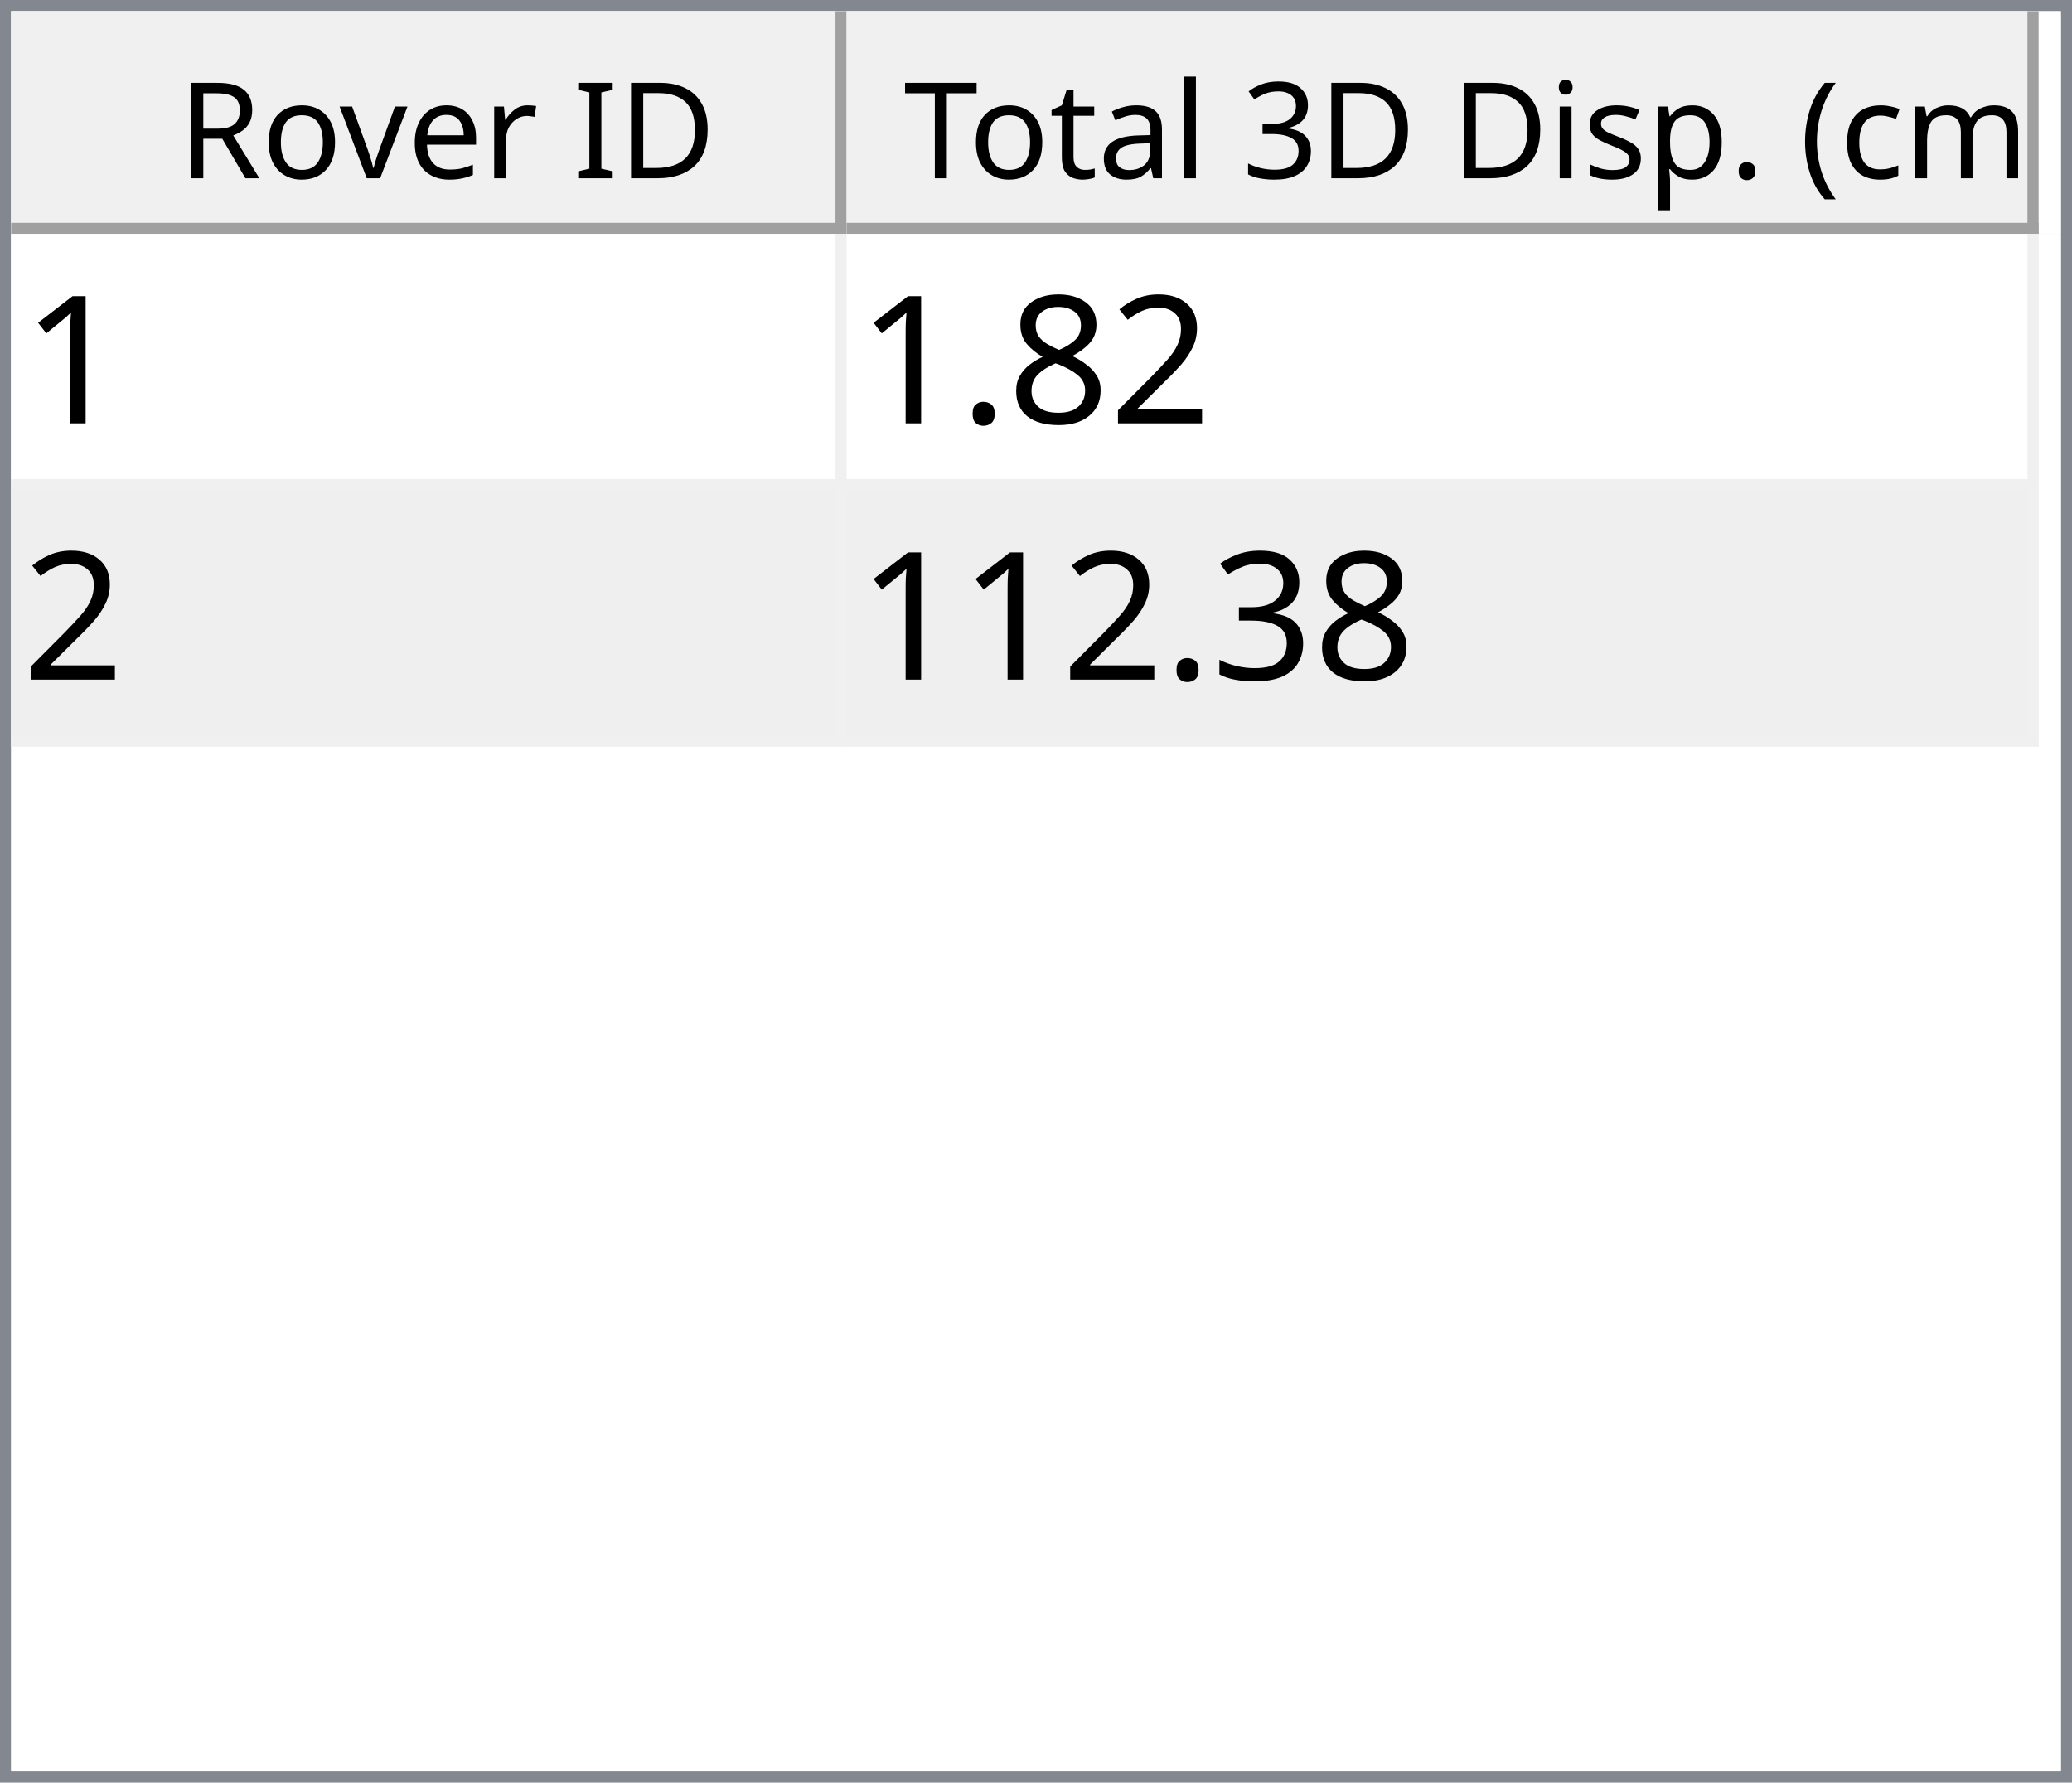
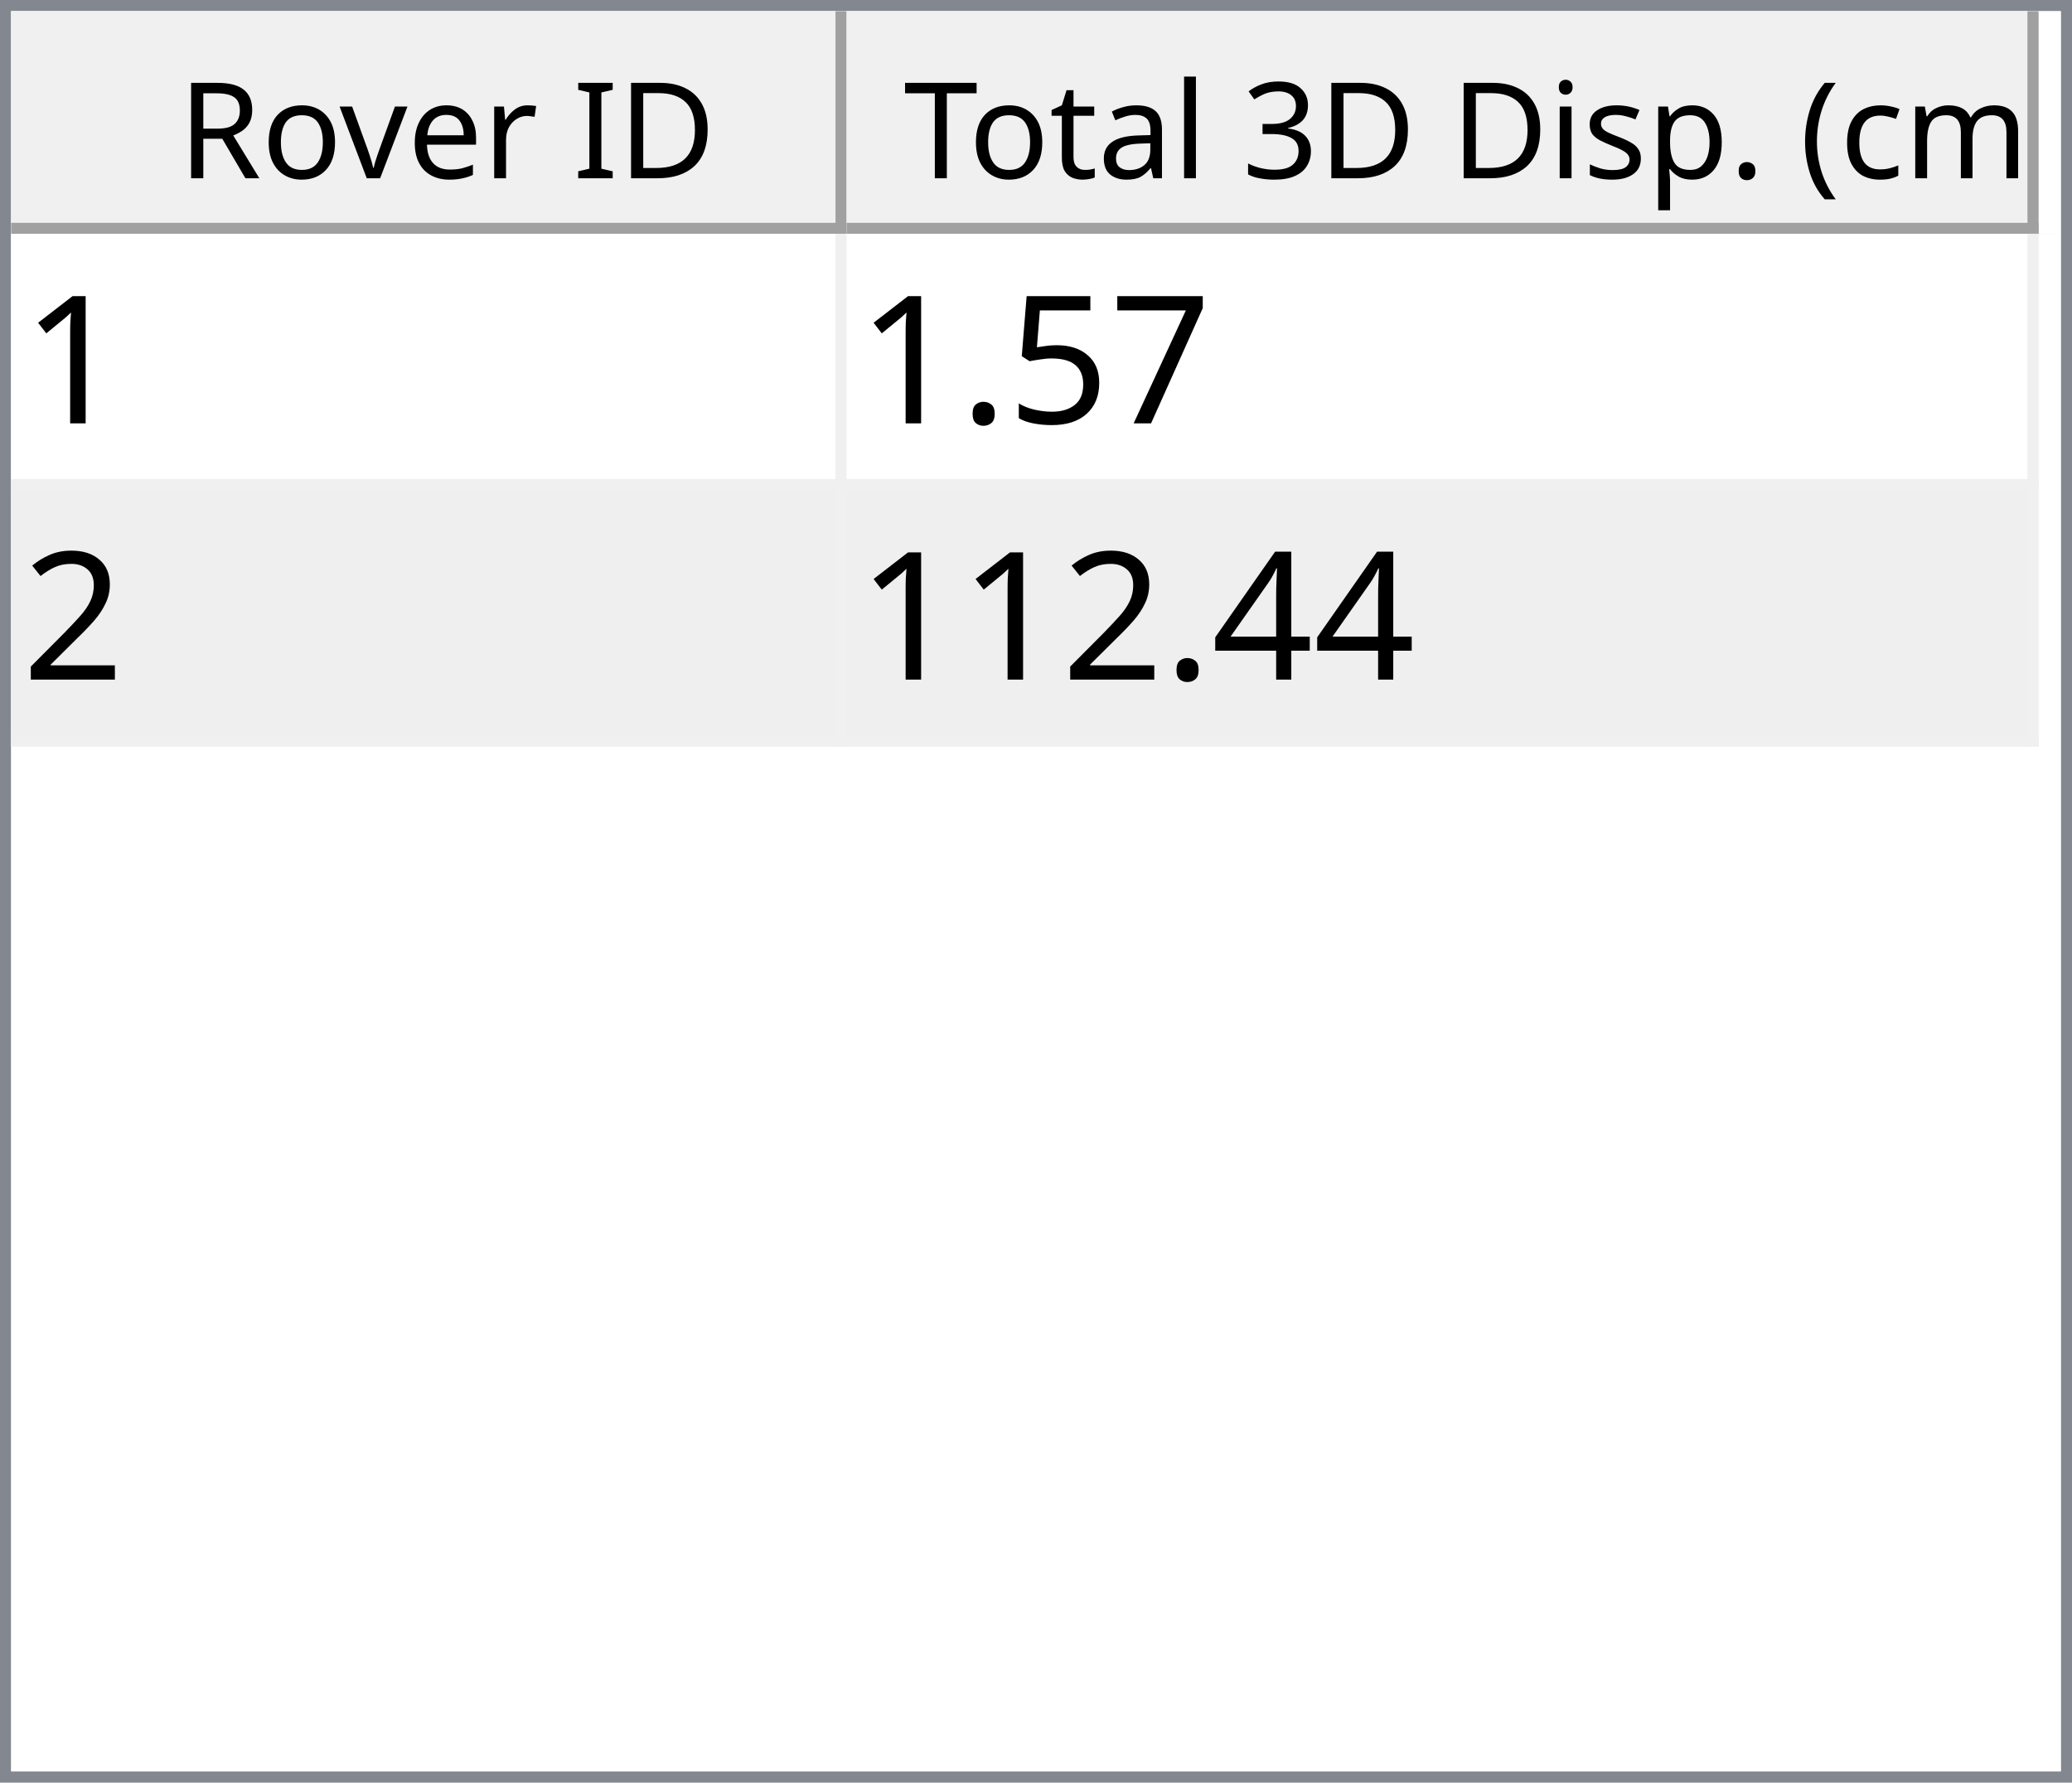
<svg xmlns="http://www.w3.org/2000/svg" style="fill-opacity:1; color-rendering:auto; color-interpolation:auto; text-rendering:auto; stroke:black; stroke-linecap:square; stroke-miterlimit:10; shape-rendering:auto; stroke-opacity:1; fill:black; stroke-dasharray:none; font-weight:normal; stroke-width:1; font-family:'Dialog'; font-style:normal; stroke-linejoin:miter; font-size:12px; stroke-dashoffset:0; image-rendering:auto;" width="186" height="160">
  <defs id="genericDefs" />
  <g>
    <defs id="defs1">
      <clipPath clipPathUnits="userSpaceOnUse" id="clipPath1">
        <path d="M0 0 L186 0 L186 160 L0 160 L0 0 Z" />
      </clipPath>
      <clipPath clipPathUnits="userSpaceOnUse" id="clipPath2">
        <path d="M0 0 L0 160 L186 160 L186 0 Z" />
      </clipPath>
      <clipPath clipPathUnits="userSpaceOnUse" id="clipPath3">
        <path d="M0 0 L0 20 L184 20 L184 0 Z" />
      </clipPath>
      <clipPath clipPathUnits="userSpaceOnUse" id="clipPath4">
        <path d="M0 0 L0 20 L75 20 L75 0 Z" />
      </clipPath>
      <clipPath clipPathUnits="userSpaceOnUse" id="clipPath5">
        <path d="M1 1 L1 19 L74 19 L74 1 Z" />
      </clipPath>
      <clipPath clipPathUnits="userSpaceOnUse" id="clipPath6">
        <path d="M0 0 L0 18 L73 18 L73 0 Z" />
      </clipPath>
      <clipPath clipPathUnits="userSpaceOnUse" id="clipPath7">
        <path d="M-0.5 -0.5 L-0.5 19.5 L74.5 19.5 L74.5 -0.5 Z" />
      </clipPath>
      <clipPath clipPathUnits="userSpaceOnUse" id="clipPath8">
        <path d="M0 0 L0 20 L107 20 L107 0 Z" />
      </clipPath>
      <clipPath clipPathUnits="userSpaceOnUse" id="clipPath9">
        <path d="M1 1 L1 19 L106 19 L106 1 Z" />
      </clipPath>
      <clipPath clipPathUnits="userSpaceOnUse" id="clipPath10">
        <path d="M0 0 L0 18 L105 18 L105 0 Z" />
      </clipPath>
      <clipPath clipPathUnits="userSpaceOnUse" id="clipPath11">
        <path d="M-0.5 -0.5 L-0.5 19.5 L106.5 19.5 L106.5 -0.5 Z" />
      </clipPath>
      <clipPath clipPathUnits="userSpaceOnUse" id="clipPath12">
        <path d="M0 0 L0 138 L184 138 L184 0 Z" />
      </clipPath>
      <clipPath clipPathUnits="userSpaceOnUse" id="clipPath13">
        <path d="M0 0 L0 46 L182 46 L182 0 Z" />
      </clipPath>
      <clipPath clipPathUnits="userSpaceOnUse" id="clipPath14">
        <path d="M-0.5 -0.5 L-0.5 45.5 L181.5 45.5 L181.5 -0.5 Z" />
      </clipPath>
      <clipPath clipPathUnits="userSpaceOnUse" id="clipPath15">
        <path d="M0 0 L0 22 L74 22 L74 0 Z" />
      </clipPath>
      <clipPath clipPathUnits="userSpaceOnUse" id="clipPath16">
        <path d="M0 0 L0 22 L106 22 L106 0 Z" />
      </clipPath>
      <font horiz-adv-x="64.551" id="font1">
        <font-face ascent="107.91" descent="25.098" units-per-em="100" style="font-style:normal; font-family:Segoe UI; font-weight:normal;" />
        <missing-glyph horiz-adv-x="64.551" d="M8.109 0 L8.109 68.266 L56.453 68.266 L56.453 0 L8.109 0 ZM15.328 7.234 L49.219 7.234 L49.219 61.031 L15.328 61.031 L15.328 7.234 Z" />
        <glyph unicode="D" horiz-adv-x="70.117" d="M9.188 0 L9.188 70.016 L28.516 70.016 Q65.531 70.016 65.531 35.891 Q65.531 19.672 55.25 9.836 Q44.969 0 27.734 0 L9.188 0 ZM17.391 62.594 L17.391 7.422 L27.828 7.422 Q41.609 7.422 49.273 14.797 Q56.938 22.172 56.938 35.688 Q56.938 62.594 28.328 62.594 L17.391 62.594 Z" />
        <glyph unicode="I" horiz-adv-x="26.611" d="M17.391 0 L9.188 0 L9.188 70.016 L17.391 70.016 L17.391 0 Z" />
        <glyph unicode=" " horiz-adv-x="27.393" d="" />
        <glyph unicode="r" horiz-adv-x="34.766" d="M34.188 41.891 Q32.078 43.5 28.125 43.5 Q23 43.5 19.555 38.672 Q16.109 33.844 16.109 25.484 L16.109 0 L8.109 0 L8.109 50 L16.109 50 L16.109 39.703 L16.312 39.703 Q18.016 44.969 21.531 47.922 Q25.047 50.875 29.391 50.875 Q32.516 50.875 34.188 50.203 L34.188 41.891 Z" />
        <glyph unicode="e" horiz-adv-x="52.295" d="M48.297 23 L12.984 23 Q13.188 14.656 17.484 10.109 Q21.781 5.562 29.297 5.562 Q37.75 5.562 44.828 11.141 L44.828 3.609 Q38.234 -1.172 27.391 -1.172 Q16.797 -1.172 10.742 5.641 Q4.688 12.453 4.688 24.812 Q4.688 36.469 11.305 43.82 Q17.922 51.172 27.734 51.172 Q37.547 51.172 42.922 44.828 Q48.297 38.484 48.297 27.203 L48.297 23 ZM40.094 29.781 Q40.047 36.719 36.75 40.578 Q33.453 44.438 27.594 44.438 Q21.922 44.438 17.969 40.383 Q14.016 36.328 13.094 29.781 L40.094 29.781 Z" />
        <glyph unicode="v" horiz-adv-x="47.9" d="M47.406 50 L27.484 0 L19.625 0 L0.688 50 L9.469 50 L22.172 13.672 Q23.578 9.672 23.922 6.688 L24.125 6.688 Q24.609 10.453 25.688 13.484 L38.969 50 L47.406 50 Z" />
        <glyph unicode="o" horiz-adv-x="58.594" d="M29 -1.172 Q17.922 -1.172 11.305 5.836 Q4.688 12.844 4.688 24.422 Q4.688 37.016 11.57 44.094 Q18.453 51.172 30.172 51.172 Q41.359 51.172 47.633 44.289 Q53.906 37.406 53.906 25.203 Q53.906 13.234 47.141 6.031 Q40.375 -1.172 29 -1.172 ZM29.594 44.438 Q21.875 44.438 17.383 39.188 Q12.891 33.938 12.891 24.703 Q12.891 15.828 17.43 10.695 Q21.969 5.562 29.594 5.562 Q37.359 5.562 41.531 10.594 Q45.703 15.625 45.703 24.906 Q45.703 34.281 41.531 39.359 Q37.359 44.438 29.594 44.438 Z" />
        <glyph unicode="R" horiz-adv-x="59.814" d="M59.375 0 L49.609 0 L37.891 19.625 Q36.281 22.359 34.766 24.289 Q33.25 26.219 31.664 27.438 Q30.078 28.656 28.25 29.219 Q26.422 29.781 24.125 29.781 L17.391 29.781 L17.391 0 L9.188 0 L9.188 70.016 L30.078 70.016 Q34.672 70.016 38.555 68.867 Q42.438 67.719 45.289 65.375 Q48.141 63.031 49.758 59.547 Q51.375 56.062 51.375 51.375 Q51.375 47.703 50.273 44.656 Q49.172 41.609 47.148 39.211 Q45.125 36.812 42.266 35.133 Q39.406 33.453 35.844 32.516 L35.844 32.328 Q37.594 31.547 38.891 30.547 Q40.188 29.547 41.359 28.18 Q42.531 26.812 43.68 25.078 Q44.828 23.344 46.234 21.047 L59.375 0 ZM17.391 62.594 L17.391 37.203 L28.516 37.203 Q31.594 37.203 34.203 38.133 Q36.812 39.062 38.719 40.797 Q40.625 42.531 41.703 45.047 Q42.781 47.562 42.781 50.688 Q42.781 56.297 39.141 59.445 Q35.5 62.594 28.609 62.594 L17.391 62.594 Z" />
        <glyph unicode=")" horiz-adv-x="30.176" d="M8.297 -15.922 L1.172 -15.922 Q16.406 2.344 16.406 26.812 Q16.406 51.469 1.078 70.016 L8.297 70.016 Q23.531 52.156 23.531 26.703 Q23.531 1.375 8.297 -15.922 Z" />
        <glyph unicode="m" horiz-adv-x="86.133" d="M79.109 0 L71.094 0 L71.094 28.719 Q71.094 37.016 68.531 40.727 Q65.969 44.438 59.906 44.438 Q54.781 44.438 51.195 39.75 Q47.609 35.062 47.609 28.516 L47.609 0 L39.594 0 L39.594 29.688 Q39.594 44.438 28.219 44.438 Q22.953 44.438 19.531 40.016 Q16.109 35.594 16.109 28.516 L16.109 0 L8.109 0 L8.109 50 L16.109 50 L16.109 42.094 L16.312 42.094 Q21.625 51.172 31.844 51.172 Q36.969 51.172 40.773 48.312 Q44.578 45.453 46 40.828 Q51.562 51.172 62.594 51.172 Q79.109 51.172 79.109 30.812 L79.109 0 Z" />
        <glyph unicode="c" horiz-adv-x="46.191" d="M42.188 2.297 Q36.422 -1.172 28.516 -1.172 Q17.828 -1.172 11.258 5.789 Q4.688 12.75 4.688 23.828 Q4.688 36.188 11.766 43.68 Q18.844 51.172 30.672 51.172 Q37.25 51.172 42.281 48.734 L42.281 40.531 Q36.719 44.438 30.375 44.438 Q22.703 44.438 17.797 38.945 Q12.891 33.453 12.891 24.516 Q12.891 15.719 17.508 10.641 Q22.125 5.562 29.891 5.562 Q36.422 5.562 42.188 9.906 L42.188 2.297 Z" />
        <glyph unicode="(" horiz-adv-x="30.176" d="M29.109 -15.922 L21.969 -15.922 Q6.844 1.375 6.844 26.703 Q6.844 52.156 21.969 70.016 L29.203 70.016 Q13.875 51.469 13.875 26.812 Q13.875 2.344 29.109 -15.922 Z" />
        <glyph unicode="." horiz-adv-x="21.68" d="M10.891 -1.078 Q8.641 -1.078 7.055 0.539 Q5.469 2.156 5.469 4.391 Q5.469 6.641 7.055 8.273 Q8.641 9.906 10.891 9.906 Q13.188 9.906 14.797 8.273 Q16.406 6.641 16.406 4.391 Q16.406 2.156 14.797 0.539 Q13.188 -1.078 10.891 -1.078 Z" />
        <glyph unicode="p" horiz-adv-x="58.789" d="M16.312 7.234 L16.109 7.234 L16.109 -23 L8.109 -23 L8.109 50 L16.109 50 L16.109 41.219 L16.312 41.219 Q22.219 51.172 33.594 51.172 Q43.266 51.172 48.688 44.461 Q54.109 37.75 54.109 26.469 Q54.109 13.922 48 6.375 Q41.891 -1.172 31.297 -1.172 Q21.578 -1.172 16.312 7.234 ZM16.109 27.391 L16.109 20.406 Q16.109 14.203 20.141 9.883 Q24.172 5.562 30.375 5.562 Q37.641 5.562 41.773 11.133 Q45.906 16.703 45.906 26.609 Q45.906 34.969 42.047 39.703 Q38.188 44.438 31.594 44.438 Q24.609 44.438 20.359 39.578 Q16.109 34.719 16.109 27.391 Z" />
        <glyph unicode="s" horiz-adv-x="42.432" d="M5.078 1.812 L5.078 10.406 Q11.625 5.562 19.484 5.562 Q30.031 5.562 30.031 12.594 Q30.031 14.594 29.125 15.992 Q28.219 17.391 26.68 18.461 Q25.141 19.531 23.07 20.383 Q21 21.234 18.609 22.172 Q15.281 23.484 12.766 24.828 Q10.25 26.172 8.57 27.859 Q6.891 29.547 6.031 31.695 Q5.172 33.844 5.172 36.719 Q5.172 40.234 6.789 42.945 Q8.406 45.656 11.086 47.484 Q13.766 49.312 17.211 50.242 Q20.656 51.172 24.312 51.172 Q30.812 51.172 35.938 48.922 L35.938 40.828 Q30.422 44.438 23.25 44.438 Q21 44.438 19.195 43.922 Q17.391 43.406 16.094 42.477 Q14.797 41.547 14.086 40.258 Q13.375 38.969 13.375 37.406 Q13.375 35.453 14.086 34.133 Q14.797 32.812 16.164 31.789 Q17.531 30.766 19.484 29.938 Q21.438 29.109 23.922 28.125 Q27.25 26.859 29.883 25.516 Q32.516 24.172 34.375 22.484 Q36.234 20.797 37.234 18.602 Q38.234 16.406 38.234 13.375 Q38.234 9.672 36.602 6.938 Q34.969 4.203 32.234 2.398 Q29.5 0.594 25.93 -0.289 Q22.359 -1.172 18.453 -1.172 Q10.75 -1.172 5.078 1.812 Z" />
        <glyph unicode="i" horiz-adv-x="24.219" d="M12.203 62.703 Q10.062 62.703 8.547 64.164 Q7.031 65.625 7.031 67.875 Q7.031 70.125 8.547 71.609 Q10.062 73.094 12.203 73.094 Q14.406 73.094 15.945 71.609 Q17.484 70.125 17.484 67.875 Q17.484 65.719 15.945 64.211 Q14.406 62.703 12.203 62.703 ZM16.109 0 L8.109 0 L8.109 50 L16.109 50 L16.109 0 Z" />
        <glyph unicode="3" horiz-adv-x="53.906" d="M46.531 19.828 Q46.531 15.094 44.75 11.211 Q42.969 7.328 39.719 4.57 Q36.469 1.812 31.93 0.297 Q27.391 -1.219 21.922 -1.219 Q11.922 -1.219 6 2.594 L6 11.188 Q13.094 5.609 22.219 5.609 Q25.875 5.609 28.828 6.539 Q31.781 7.469 33.906 9.227 Q36.031 10.984 37.18 13.477 Q38.328 15.969 38.328 19.094 Q38.328 32.812 18.797 32.812 L12.984 32.812 L12.984 39.594 L18.5 39.594 Q35.797 39.594 35.797 52.484 Q35.797 64.406 22.609 64.406 Q15.188 64.406 8.688 59.422 L8.688 67.188 Q15.375 71.188 24.609 71.188 Q29 71.188 32.57 69.969 Q36.141 68.75 38.68 66.555 Q41.219 64.359 42.609 61.281 Q44 58.203 44 54.5 Q44 40.672 30.031 36.719 L30.031 36.531 Q33.594 36.141 36.625 34.797 Q39.656 33.453 41.852 31.305 Q44.047 29.156 45.289 26.25 Q46.531 23.344 46.531 19.828 Z" />
        <glyph unicode="l" horiz-adv-x="24.219" d="M16.109 0 L8.109 0 L8.109 74.031 L16.109 74.031 L16.109 0 Z" />
        <glyph unicode="a" horiz-adv-x="50.879" d="M43.891 0 L35.891 0 L35.891 7.812 L35.688 7.812 Q30.469 -1.172 20.312 -1.172 Q12.844 -1.172 8.617 2.781 Q4.391 6.734 4.391 13.281 Q4.391 27.297 20.906 29.594 L35.891 31.688 Q35.891 44.438 25.594 44.438 Q16.547 44.438 9.281 38.281 L9.281 46.484 Q16.656 51.172 26.266 51.172 Q43.891 51.172 43.891 32.516 L43.891 0 ZM35.891 25.297 L23.828 23.641 Q18.266 22.859 15.43 20.875 Q12.594 18.891 12.594 13.875 Q12.594 10.203 15.211 7.883 Q17.828 5.562 22.172 5.562 Q28.125 5.562 32.008 9.742 Q35.891 13.922 35.891 20.312 L35.891 25.297 Z" />
        <glyph unicode="t" horiz-adv-x="33.887" d="M31.297 0.484 Q28.469 -1.078 23.828 -1.078 Q10.688 -1.078 10.688 13.578 L10.688 43.172 L2.094 43.172 L2.094 50 L10.688 50 L10.688 62.203 L18.703 64.797 L18.703 50 L31.297 50 L31.297 43.172 L18.703 43.172 L18.703 14.984 Q18.703 9.969 20.414 7.82 Q22.125 5.672 26.078 5.672 Q29.109 5.672 31.297 7.328 L31.297 0.484 Z" />
        <glyph unicode="T" horiz-adv-x="52.393" d="M50.594 62.594 L30.375 62.594 L30.375 0 L22.172 0 L22.172 62.594 L2 62.594 L2 70.016 L50.594 70.016 L50.594 62.594 Z" />
      </font>
      <font horiz-adv-x="75.0" id="font2">
        <font-face ascent="100.537" descent="21.973" units-per-em="100" style="font-style:normal; font-family:sans-serif; font-weight:normal;" />
        <missing-glyph horiz-adv-x="75.0" d="M12.5 0 L12.5 62.5 L62.5 62.5 L62.5 0 L12.5 0 ZM14.062 1.562 L60.938 1.562 L60.938 60.938 L14.062 60.938 L14.062 1.562 Z" />
        <glyph unicode="1" horiz-adv-x="55.615" d="M37.25 0 L28.469 0 L28.469 56 Q25.297 52.984 20.141 49.953 Q14.984 46.922 10.891 45.406 L10.891 53.906 Q18.266 57.375 23.781 62.305 Q29.297 67.234 31.594 71.875 L37.25 71.875 L37.25 0 Z" />
+         <glyph unicode="7" horiz-adv-x="55.615" d="M4.734 62.203 L4.734 70.656 L51.078 70.656 L51.078 63.812 Q44.234 56.547 37.523 44.484 Q30.812 32.422 27.156 19.672 Q24.516 10.688 23.781 0 L14.75 0 Q14.891 8.453 18.062 20.414 Q21.234 32.375 27.172 43.484 Q33.109 54.594 39.797 62.203 L4.734 62.203 Z" />
+         <glyph unicode="5" horiz-adv-x="55.615" d="M4.156 18.75 L13.375 19.531 Q14.406 12.797 18.141 9.398 Q21.875 6 27.156 6 Q33.5 6 37.891 10.789 Q42.281 15.578 42.281 23.484 Q42.281 31 38.062 35.352 Q33.844 39.703 27 39.703 Q22.75 39.703 19.336 37.773 Q15.922 35.844 13.969 32.766 L5.719 33.844 L12.641 70.609 L48.25 70.609 L48.25 62.203 L19.672 62.203 L15.828 42.969 Q22.266 47.469 29.344 47.469 Q38.719 47.469 45.164 40.969 Q51.609 34.469 51.609 24.266 Q51.609 14.547 45.953 7.469 Q39.062 -1.219 27.156 -1.219 Q17.391 -1.219 11.211 4.25 Q5.031 9.719 4.156 18.75 Z" />
+         <glyph unicode="." horiz-adv-x="27.783" d="M9.078 0 L9.078 10.016 L19.094 10.016 L19.094 0 L9.078 0 Z" />
        <glyph unicode="2" horiz-adv-x="55.615" d="M50.344 8.453 L50.344 0 L3.031 0 Q2.938 3.172 4.047 6.109 Q5.859 10.938 9.836 15.625 Q13.812 20.312 21.344 26.469 Q33.016 36.031 37.117 41.625 Q41.219 47.219 41.219 52.203 Q41.219 57.422 37.477 61.008 Q33.734 64.594 27.734 64.594 Q21.391 64.594 17.578 60.789 Q13.766 56.984 13.719 50.25 L4.688 51.172 Q5.609 61.281 11.664 66.578 Q17.719 71.875 27.938 71.875 Q38.234 71.875 44.242 66.164 Q50.25 60.453 50.25 52 Q50.25 47.703 48.492 43.555 Q46.734 39.406 42.656 34.812 Q38.578 30.219 29.109 22.219 Q21.188 15.578 18.945 13.211 Q16.703 10.844 15.234 8.453 L50.344 8.453 Z" />
-         <glyph unicode="8" horiz-adv-x="55.615" d="M17.672 38.812 Q12.203 40.828 9.57 44.539 Q6.938 48.25 6.938 53.422 Q6.938 61.234 12.555 66.555 Q18.172 71.875 27.484 71.875 Q36.859 71.875 42.578 66.43 Q48.297 60.984 48.297 53.172 Q48.297 48.188 45.68 44.508 Q43.062 40.828 37.75 38.812 Q44.344 36.672 47.781 31.883 Q51.219 27.094 51.219 20.453 Q51.219 11.281 44.727 5.031 Q38.234 -1.219 27.641 -1.219 Q17.047 -1.219 10.547 5.055 Q4.047 11.328 4.047 20.703 Q4.047 27.688 7.594 32.398 Q11.141 37.109 17.672 38.812 ZM15.922 53.719 Q15.922 48.641 19.195 45.414 Q22.469 42.188 27.688 42.188 Q32.766 42.188 36.016 45.383 Q39.266 48.578 39.266 53.219 Q39.266 58.062 35.914 61.359 Q32.562 64.656 27.594 64.656 Q22.562 64.656 19.242 61.43 Q15.922 58.203 15.922 53.719 ZM13.094 20.656 Q13.094 16.891 14.875 13.375 Q16.656 9.859 20.172 7.93 Q23.688 6 27.734 6 Q34.031 6 38.133 10.055 Q42.234 14.109 42.234 20.359 Q42.234 26.703 38.016 30.859 Q33.797 35.016 27.438 35.016 Q21.234 35.016 17.164 30.914 Q13.094 26.812 13.094 20.656 Z" />
-         <glyph unicode="." horiz-adv-x="27.783" d="M9.078 0 L9.078 10.016 L19.094 10.016 L19.094 0 L9.078 0 Z" />
-         <glyph unicode="3" horiz-adv-x="55.615" d="M4.203 18.891 L12.984 20.062 Q14.5 12.594 18.141 9.297 Q21.781 6 27 6 Q33.203 6 37.477 10.297 Q41.75 14.594 41.75 20.953 Q41.75 27 37.797 30.93 Q33.844 34.859 27.734 34.859 Q25.25 34.859 21.531 33.891 L22.516 41.609 Q23.391 41.5 23.922 41.5 Q29.547 41.5 34.039 44.43 Q38.531 47.359 38.531 53.469 Q38.531 58.297 35.258 61.477 Q31.984 64.656 26.812 64.656 Q21.688 64.656 18.266 61.43 Q14.844 58.203 13.875 51.766 L5.078 53.328 Q6.688 62.156 12.398 67.016 Q18.109 71.875 26.609 71.875 Q32.469 71.875 37.398 69.359 Q42.328 66.844 44.945 62.5 Q47.562 58.156 47.562 53.266 Q47.562 48.641 45.07 44.828 Q42.578 41.016 37.703 38.766 Q44.047 37.312 47.562 32.695 Q51.078 28.078 51.078 21.141 Q51.078 11.766 44.242 5.25 Q37.406 -1.266 26.953 -1.266 Q17.531 -1.266 11.305 4.352 Q5.078 9.969 4.203 18.891 Z" />
+         <glyph unicode="4" horiz-adv-x="55.615" d="M32.328 0 L32.328 17.141 L1.266 17.141 L1.266 25.203 L33.938 71.578 L41.109 71.578 L41.109 25.203 L50.781 25.203 L50.781 17.141 L41.109 17.141 L41.109 0 L32.328 0 ZM32.328 25.203 L32.328 57.469 L9.906 25.203 L32.328 25.203 Z" />
      </font>
    </defs>
    <g style="fill:white; stroke:white;">
      <rect x="0" y="0" width="186" style="clip-path:url(#clipPath1); stroke:none;" height="160" />
    </g>
    <g style="fill:white; text-rendering:optimizeSpeed; color-rendering:optimizeSpeed; image-rendering:optimizeSpeed; shape-rendering:crispEdges; stroke:white; color-interpolation:sRGB;">
      <rect x="0" width="186" height="160" y="0" style="stroke:none;" />
      <path style="stroke:none;" d="M0 160 L186 160 L186 0 L0 0 Z" />
    </g>
    <g style="fill:rgb(240,240,240); font-family:'Segoe UI'; stroke:rgb(240,240,240);">
      <rect x="0" y="0" width="186" style="clip-path:url(#clipPath2); stroke:none;" height="160" />
    </g>
    <g style="fill:rgb(130,135,144); font-family:'Segoe UI'; stroke:rgb(130,135,144);">
      <path d="M0 0 L186 0 L186 160 L0 160 L0 0 ZM1 1 L185 1 L185 159 L1 159 L1 1 Z" style="fill-rule:evenodd; clip-path:url(#clipPath2); stroke:none;" />
    </g>
    <g style="fill:white; font-family:'Segoe UI'; stroke:white;" transform="translate(1,1)">
      <rect x="0" y="0" width="184" style="clip-path:url(#clipPath3); stroke:none;" height="20" />
    </g>
    <g style="fill:rgb(240,240,240); font-family:'Segoe UI'; stroke:rgb(240,240,240);" transform="translate(1,1)">
      <rect x="0" y="0" width="75" style="clip-path:url(#clipPath4); stroke:none;" height="20" />
    </g>
    <g style="font-family:'Segoe UI';" transform="translate(2,2)">
      <text x="14" xml:space="preserve" y="14" style="clip-path:url(#clipPath6); stroke:none;">Rover ID</text>
    </g>
    <g style="fill:rgb(160,160,160); font-family:'Segoe UI'; stroke:rgb(160,160,160); stroke-linejoin:bevel;" transform="translate(1.5,1.5)">
      <line x1="74" x2="74" y1="0" style="fill:none; clip-path:url(#clipPath7);" y2="19" />
    </g>
    <g style="fill:rgb(160,160,160); font-family:'Segoe UI'; stroke:rgb(160,160,160); stroke-linejoin:bevel;" transform="matrix(1,0,0,1,1,1) translate(0.5,0.5)">
      <line x1="0" x2="74" y1="19" style="fill:none; clip-path:url(#clipPath7);" y2="19" />
    </g>
    <g style="fill:rgb(240,240,240); font-family:'Segoe UI'; stroke:rgb(240,240,240);" transform="translate(76,1)">
      <rect x="0" y="0" width="107" style="clip-path:url(#clipPath8); stroke:none;" height="20" />
    </g>
    <g style="font-family:'Segoe UI';" transform="translate(77,2)">
      <text x="1" xml:space="preserve" y="14" style="clip-path:url(#clipPath10); stroke:none;"> Total 3D Disp. (cm)</text>
    </g>
    <g style="fill:rgb(160,160,160); font-family:'Segoe UI'; stroke:rgb(160,160,160); stroke-linejoin:bevel;" transform="translate(76.5,1.5)">
      <line x1="106" x2="106" y1="0" style="fill:none; clip-path:url(#clipPath11);" y2="19" />
    </g>
    <g style="fill:rgb(160,160,160); font-family:'Segoe UI'; stroke:rgb(160,160,160); stroke-linejoin:bevel;" transform="matrix(1,0,0,1,76,1) translate(0.5,0.5)">
      <line x1="0" x2="106" y1="19" style="fill:none; clip-path:url(#clipPath11);" y2="19" />
    </g>
    <g style="fill:white; font-family:'Segoe UI'; stroke:white;" transform="translate(1,21)">
      <rect x="0" y="0" width="184" style="clip-path:url(#clipPath12); stroke:none;" height="138" />
    </g>
    <g style="fill:rgb(240,240,240); font-size:16px; font-family:sans-serif; stroke:rgb(240,240,240);" transform="translate(1,21)">
      <rect x="0" y="0" width="182" style="clip-path:url(#clipPath13); stroke:none;" height="46" />
      <line transform="translate(0.5,0.5)" x1="0" x2="181" y1="22" style="clip-path:url(#clipPath14); fill:none; stroke-linejoin:bevel;" y2="22" />
    </g>
    <g transform="matrix(1,0,0,1,1,21) translate(0.5,0.5)" style="fill:rgb(240,240,240); font-size:16px; font-family:sans-serif; stroke:rgb(240,240,240); stroke-linejoin:bevel;">
      <line x1="0" x2="181" y1="45" style="fill:none; clip-path:url(#clipPath14);" y2="45" />
    </g>
    <g transform="matrix(1,0,0,1,1,21) translate(0.5,0.5)" style="fill:rgb(240,240,240); font-size:16px; font-family:sans-serif; stroke:rgb(240,240,240); stroke-linejoin:bevel;">
      <line x1="74" x2="74" y1="0" style="fill:none; clip-path:url(#clipPath14);" y2="45" />
    </g>
    <g transform="matrix(1,0,0,1,1,21) translate(0.5,0.5)" style="fill:rgb(240,240,240); font-size:16px; font-family:sans-serif; stroke:rgb(240,240,240); stroke-linejoin:bevel;">
      <line x1="181" x2="181" y1="0" style="fill:none; clip-path:url(#clipPath14);" y2="45" />
    </g>
    <g style="fill:white; font-size:16px; font-family:sans-serif; stroke:white;" transform="matrix(1,0,0,1,1,21)">
      <rect x="0" y="0" width="74" style="clip-path:url(#clipPath15); stroke:none;" height="22" />
      <text x="1" y="17" style="fill:black; clip-path:url(#clipPath15); stroke:none;" xml:space="preserve">1</text>
    </g>
    <g style="fill:white; font-size:16px; font-family:sans-serif; stroke:white;" transform="matrix(1,0,0,1,1,21) translate(75,0)">
      <rect x="0" y="0" width="106" style="clip-path:url(#clipPath16); stroke:none;" height="22" />
-       <text x="1" y="17" style="fill:black; clip-path:url(#clipPath16); stroke:none;" xml:space="preserve">1.82</text>
+       <text x="1" y="17" style="fill:black; clip-path:url(#clipPath16); stroke:none;" xml:space="preserve">1.57</text>
    </g>
    <g style="fill:rgb(239,239,239); font-size:16px; font-family:sans-serif; stroke:rgb(239,239,239);" transform="matrix(1,0,0,1,1,21) translate(0,23)">
      <rect x="0" y="0" width="74" style="clip-path:url(#clipPath15); stroke:none;" height="22" />
      <text x="1" y="17" style="fill:black; clip-path:url(#clipPath15); stroke:none;" xml:space="preserve">2</text>
    </g>
    <g style="fill:rgb(239,239,239); font-size:16px; font-family:sans-serif; stroke:rgb(239,239,239);" transform="matrix(1,0,0,1,1,21) translate(75,23)">
      <rect x="0" y="0" width="106" style="clip-path:url(#clipPath16); stroke:none;" height="22" />
-       <text x="1" y="17" style="fill:black; clip-path:url(#clipPath16); stroke:none;" xml:space="preserve">112.38</text>
+       <text x="1" y="17" style="fill:black; clip-path:url(#clipPath16); stroke:none;" xml:space="preserve">112.44</text>
    </g>
  </g>
</svg>
